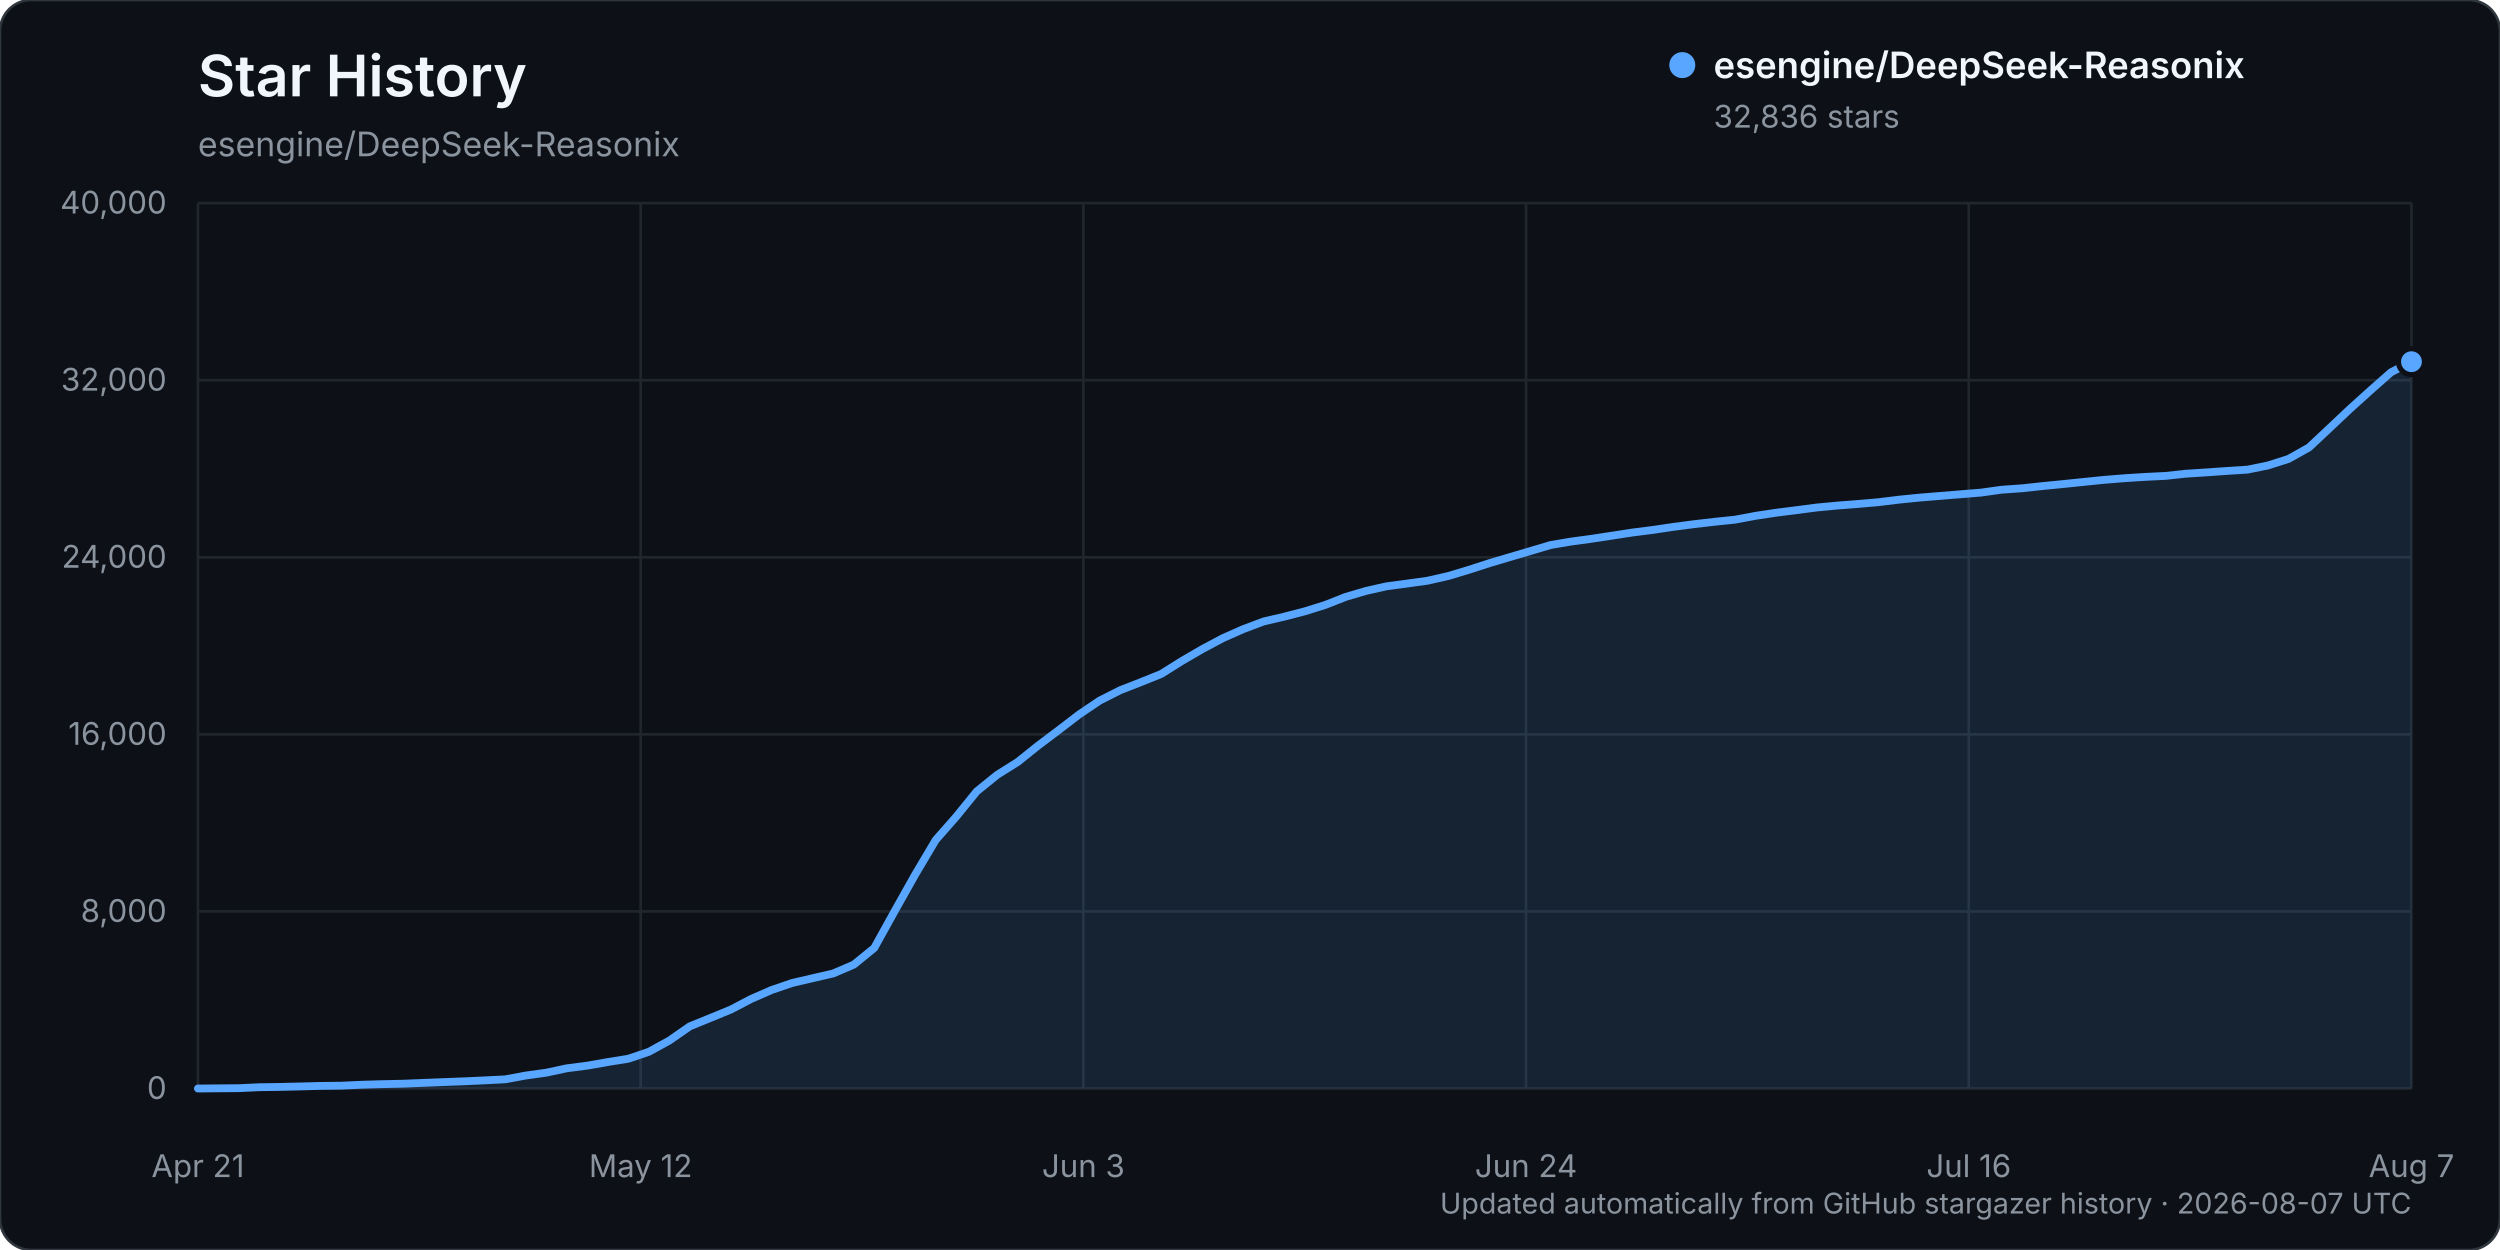
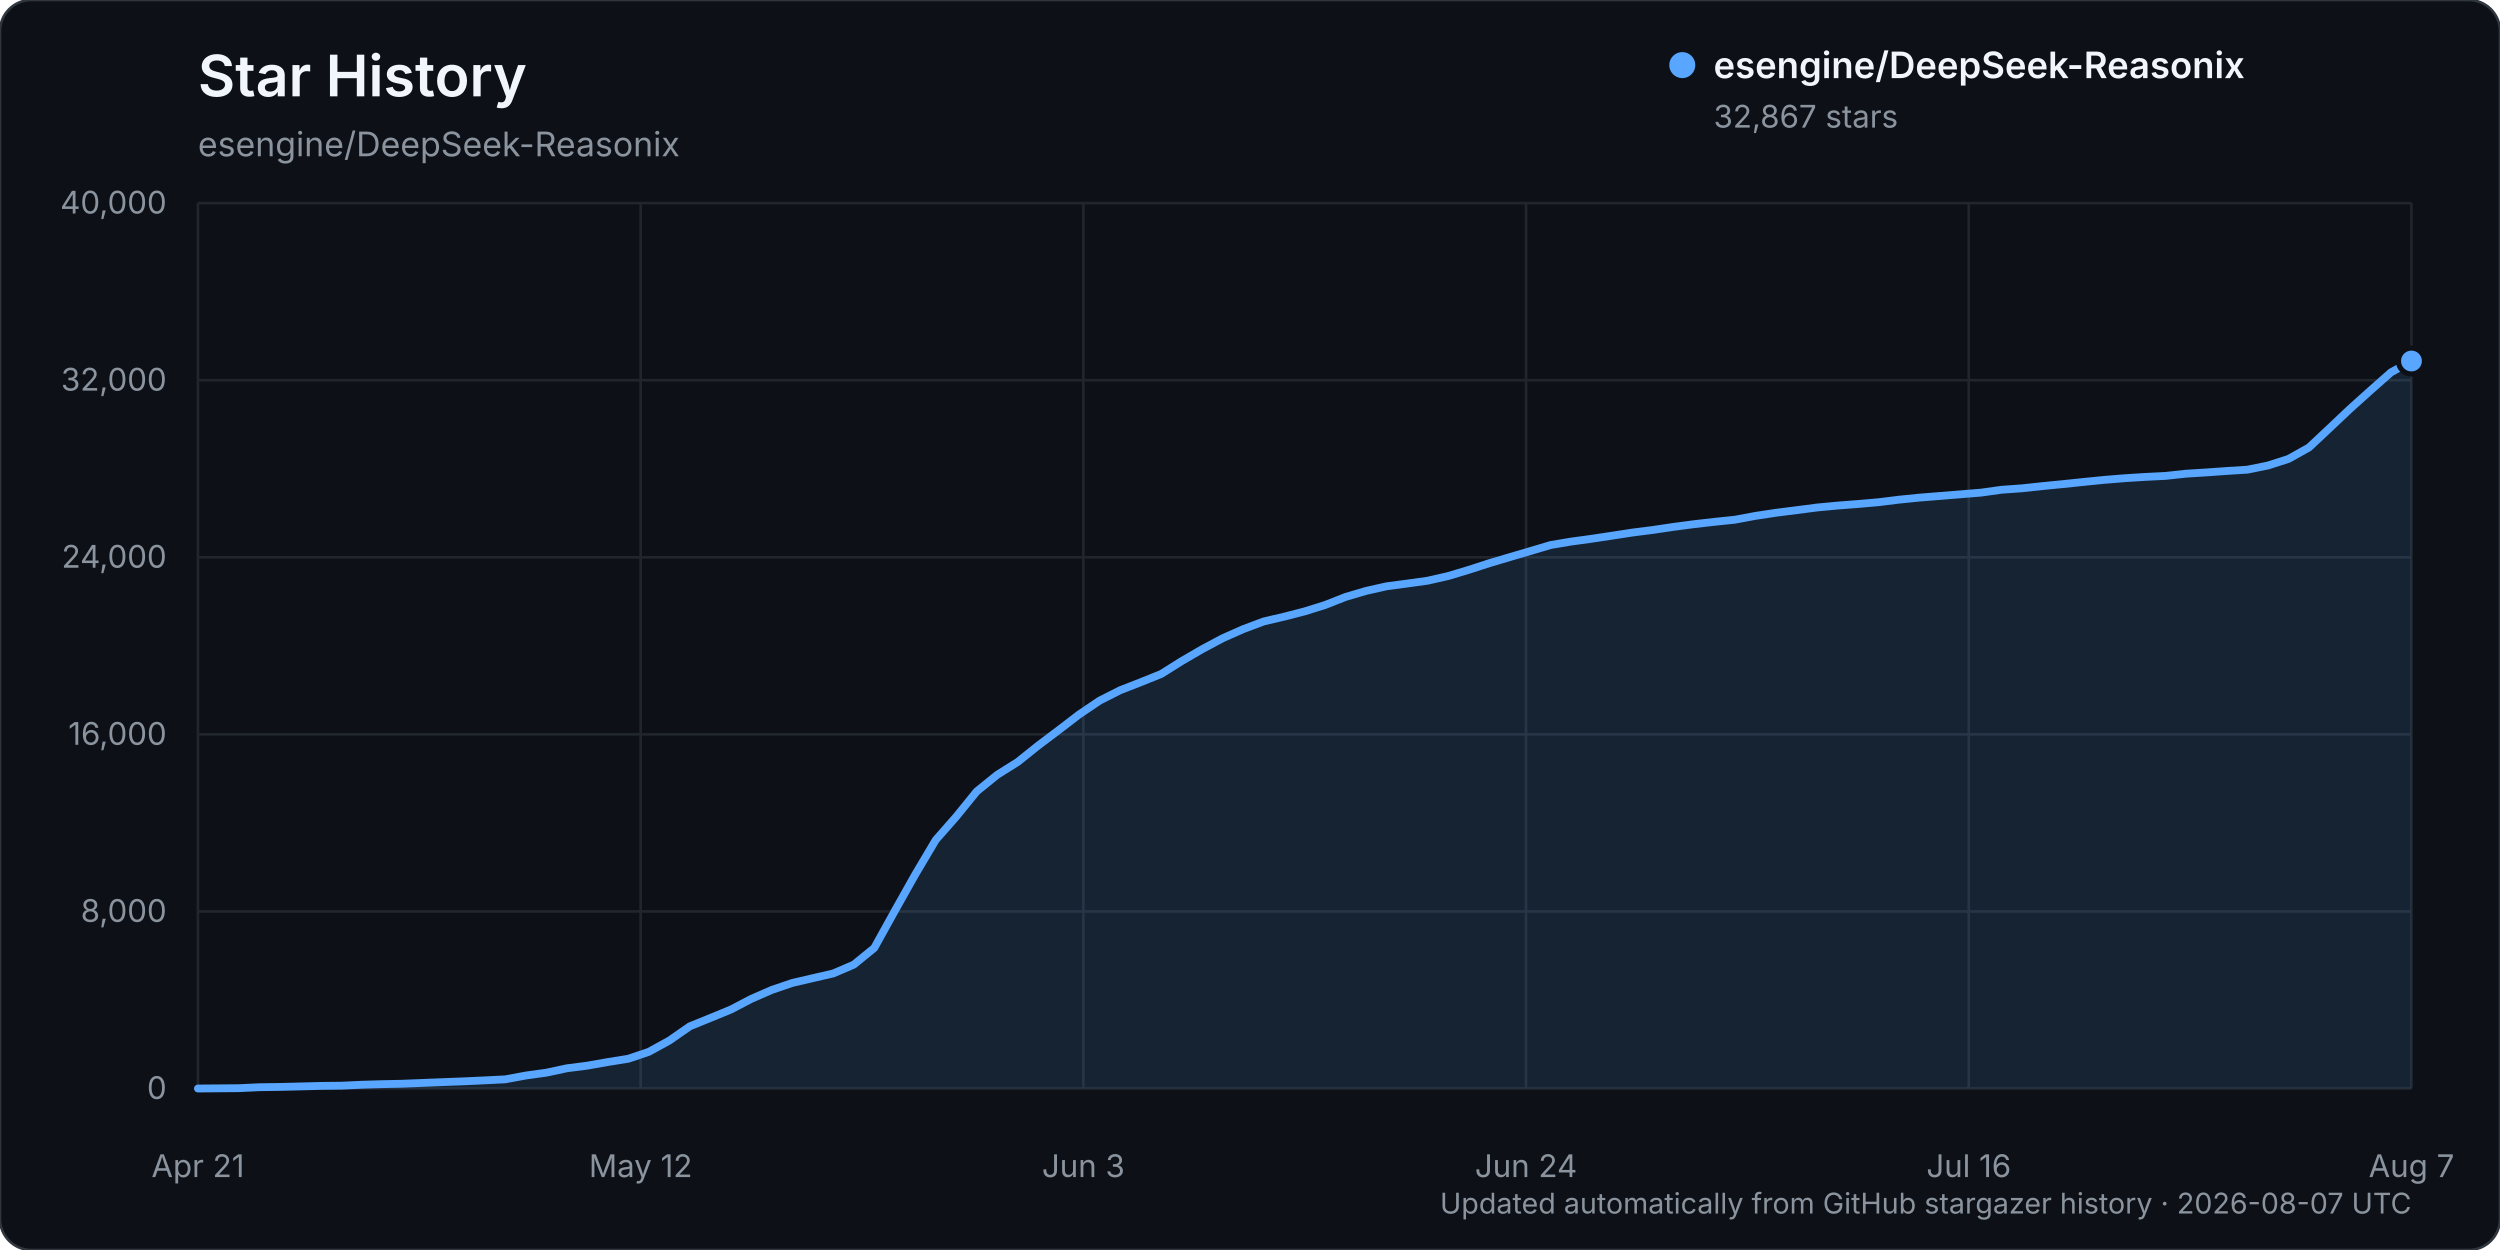
<svg xmlns="http://www.w3.org/2000/svg" width="960" height="480" viewBox="0 0 960 480" role="img" aria-labelledby="title description">
  <rect width="960" height="480" rx="12" fill="#0d1117" stroke="#30363d" />
  <text x="76" y="37" fill="#f0f6fc" font-family="-apple-system, BlinkMacSystemFont, 'Segoe UI', sans-serif" font-size="22" font-weight="600">Star History</text>
  <text x="76" y="60" fill="#8b949e" font-family="-apple-system, BlinkMacSystemFont, 'Segoe UI', sans-serif" font-size="13">esengine/DeepSeek-Reasonix</text>
  <g font-family="-apple-system, BlinkMacSystemFont, 'Segoe UI', sans-serif">
    <line x1="76" y1="418.00" x2="926" y2="418.00" stroke="#21262d" stroke-width="1" />
    <text x="64" y="422.00" text-anchor="end" fill="#8b949e" font-size="12">0</text>
    <line x1="76" y1="350.00" x2="926" y2="350.00" stroke="#21262d" stroke-width="1" />
    <text x="64" y="354.00" text-anchor="end" fill="#8b949e" font-size="12">8,000</text>
    <line x1="76" y1="282.00" x2="926" y2="282.00" stroke="#21262d" stroke-width="1" />
    <text x="64" y="286.00" text-anchor="end" fill="#8b949e" font-size="12">16,000</text>
    <line x1="76" y1="214.00" x2="926" y2="214.00" stroke="#21262d" stroke-width="1" />
    <text x="64" y="218.00" text-anchor="end" fill="#8b949e" font-size="12">24,000</text>
    <line x1="76" y1="146.00" x2="926" y2="146.00" stroke="#21262d" stroke-width="1" />
    <text x="64" y="150.00" text-anchor="end" fill="#8b949e" font-size="12">32,000</text>
    <line x1="76" y1="78.00" x2="926" y2="78.00" stroke="#21262d" stroke-width="1" />
    <text x="64" y="82.00" text-anchor="end" fill="#8b949e" font-size="12">40,000</text>
    <line x1="76.00" y1="78" x2="76.00" y2="418" stroke="#21262d" stroke-width="1" />
    <text x="76.00" y="452" text-anchor="middle" fill="#8b949e" font-size="12">Apr 21</text>
    <line x1="246.00" y1="78" x2="246.00" y2="418" stroke="#21262d" stroke-width="1" />
    <text x="246.00" y="452" text-anchor="middle" fill="#8b949e" font-size="12">May 12</text>
    <line x1="416.00" y1="78" x2="416.00" y2="418" stroke="#21262d" stroke-width="1" />
    <text x="416.00" y="452" text-anchor="middle" fill="#8b949e" font-size="12">Jun 3</text>
    <line x1="586.00" y1="78" x2="586.00" y2="418" stroke="#21262d" stroke-width="1" />
    <text x="586.00" y="452" text-anchor="middle" fill="#8b949e" font-size="12">Jun 24</text>
    <line x1="756.00" y1="78" x2="756.00" y2="418" stroke="#21262d" stroke-width="1" />
    <text x="756.00" y="452" text-anchor="middle" fill="#8b949e" font-size="12">Jul 16</text>
    <line x1="926.00" y1="78" x2="926.00" y2="418" stroke="#21262d" stroke-width="1" />
    <text x="926.00" y="452" text-anchor="middle" fill="#8b949e" font-size="12">Aug 7</text>
-     <path d="M76.00,417.99 L91.74,417.86 L99.61,417.49 L107.48,417.38 L115.35,417.19 L123.22,416.99 L131.09,416.90 L138.96,416.54 L146.83,416.31 L154.70,416.15 L162.57,415.83 L170.44,415.52 L178.31,415.22 L186.19,414.86 L194.06,414.46 L201.93,413.00 L209.80,411.91 L217.67,410.22 L225.54,409.21 L233.41,407.82 L241.28,406.56 L249.15,403.90 L257.02,399.58 L264.89,394.11 L272.76,390.91 L280.63,387.68 L288.50,383.57 L296.37,380.13 L304.24,377.45 L312.11,375.62 L319.98,373.80 L327.85,370.42 L335.72,364.02 L343.59,349.80 L351.46,335.80 L359.33,322.55 L367.20,313.59 L375.07,303.90 L382.94,297.53 L390.81,292.59 L398.69,286.28 L406.56,280.35 L414.43,274.32 L422.30,269.02 L430.17,265.04 L438.04,261.97 L445.91,258.80 L453.78,253.86 L461.65,249.28 L469.52,245.08 L477.39,241.59 L485.26,238.64 L493.13,236.80 L501.00,234.77 L508.87,232.31 L516.74,229.21 L524.61,226.90 L532.48,225.13 L540.35,224.09 L548.22,222.99 L556.09,221.20 L563.96,218.84 L571.83,216.29 L579.70,213.95 L587.57,211.63 L595.44,209.29 L603.31,207.96 L611.19,206.89 L619.06,205.69 L626.93,204.48 L634.80,203.48 L642.67,202.31 L650.54,201.28 L658.41,200.37 L666.28,199.55 L674.15,198.08 L682.02,196.89 L689.89,195.89 L697.76,194.87 L705.63,194.13 L713.50,193.52 L721.37,192.84 L729.24,191.87 L737.11,191.08 L744.98,190.44 L752.85,189.80 L760.72,189.16 L768.59,188.06 L776.46,187.50 L784.33,186.65 L792.20,185.88 L800.07,185.07 L807.94,184.27 L815.81,183.63 L823.69,183.13 L831.56,182.75 L839.43,181.90 L847.30,181.40 L855.17,180.84 L863.04,180.34 L870.91,178.74 L878.78,176.23 L886.65,171.82 L894.52,164.44 L902.39,157.02 L910.26,149.92 L918.13,142.97 L926.00,138.89 L926.00,418.00 L76.00,418.00 Z" fill="#58a6ff" opacity="0.12" />
-     <path d="M76.00,417.99 L91.74,417.86 L99.61,417.49 L107.48,417.38 L115.35,417.19 L123.22,416.99 L131.09,416.90 L138.96,416.54 L146.83,416.31 L154.70,416.15 L162.57,415.83 L170.44,415.52 L178.31,415.22 L186.19,414.86 L194.06,414.46 L201.93,413.00 L209.80,411.91 L217.67,410.22 L225.54,409.21 L233.41,407.82 L241.28,406.56 L249.15,403.90 L257.02,399.58 L264.89,394.11 L272.76,390.91 L280.63,387.68 L288.50,383.57 L296.37,380.13 L304.24,377.45 L312.11,375.62 L319.98,373.80 L327.85,370.42 L335.72,364.02 L343.59,349.80 L351.46,335.80 L359.33,322.55 L367.20,313.59 L375.07,303.90 L382.94,297.53 L390.81,292.59 L398.69,286.28 L406.56,280.35 L414.43,274.32 L422.30,269.02 L430.17,265.04 L438.04,261.97 L445.91,258.80 L453.78,253.86 L461.65,249.28 L469.52,245.08 L477.39,241.59 L485.26,238.64 L493.13,236.80 L501.00,234.77 L508.87,232.31 L516.74,229.21 L524.61,226.90 L532.48,225.13 L540.35,224.09 L548.22,222.99 L556.09,221.20 L563.96,218.84 L571.83,216.29 L579.70,213.95 L587.57,211.63 L595.44,209.29 L603.31,207.96 L611.19,206.89 L619.06,205.69 L626.93,204.48 L634.80,203.48 L642.67,202.31 L650.54,201.28 L658.41,200.37 L666.28,199.55 L674.15,198.08 L682.02,196.89 L689.89,195.89 L697.76,194.87 L705.63,194.13 L713.50,193.52 L721.37,192.84 L729.24,191.87 L737.11,191.08 L744.98,190.44 L752.85,189.80 L760.72,189.16 L768.59,188.06 L776.46,187.50 L784.33,186.65 L792.20,185.88 L800.07,185.07 L807.94,184.27 L815.81,183.63 L823.69,183.13 L831.56,182.75 L839.43,181.90 L847.30,181.40 L855.17,180.84 L863.04,180.34 L870.91,178.74 L878.78,176.23 L886.65,171.82 L894.52,164.44 L902.39,157.02 L910.26,149.92 L918.13,142.97 L926.00,138.89" fill="none" stroke="#58a6ff" stroke-width="3" stroke-linecap="round" stroke-linejoin="round" />
-     <circle cx="926.00" cy="138.89" r="5" fill="#58a6ff" stroke="#0d1117" stroke-width="2" />
+     <path d="M76.00,417.99 L91.74,417.86 L99.61,417.49 L107.48,417.38 L115.35,417.19 L123.22,416.99 L131.09,416.90 L138.96,416.54 L146.83,416.31 L154.70,416.15 L162.57,415.83 L170.44,415.52 L178.31,415.22 L186.19,414.86 L194.06,414.46 L201.93,413.00 L209.80,411.91 L217.67,410.22 L225.54,409.21 L233.41,407.82 L241.28,406.56 L249.15,403.90 L257.02,399.58 L264.89,394.11 L272.76,390.91 L280.63,387.68 L288.50,383.57 L296.37,380.13 L304.24,377.45 L312.11,375.62 L319.98,373.80 L327.85,370.42 L335.72,364.02 L343.59,349.80 L351.46,335.80 L359.33,322.55 L367.20,313.59 L375.07,303.90 L382.94,297.53 L390.81,292.59 L398.69,286.28 L406.56,280.35 L414.43,274.32 L422.30,269.02 L430.17,265.04 L438.04,261.97 L445.91,258.80 L453.78,253.86 L461.65,249.28 L469.52,245.08 L477.39,241.59 L485.26,238.64 L493.13,236.80 L501.00,234.77 L508.87,232.31 L516.74,229.21 L524.61,226.90 L532.48,225.13 L540.35,224.09 L548.22,222.99 L556.09,221.20 L563.96,218.84 L571.83,216.29 L579.70,213.95 L587.57,211.63 L595.44,209.29 L603.31,207.97 L611.19,206.89 L619.06,205.70 L626.93,204.49 L634.80,203.49 L642.67,202.32 L650.54,201.28 L658.41,200.38 L666.28,199.56 L674.15,198.09 L682.02,196.90 L689.89,195.90 L697.76,194.88 L705.63,194.14 L713.50,193.53 L721.37,192.85 L729.24,191.87 L737.11,191.08 L744.98,190.45 L752.85,189.81 L760.72,189.17 L768.59,188.07 L776.46,187.51 L784.33,186.66 L792.20,185.89 L800.07,185.07 L807.94,184.28 L815.81,183.64 L823.69,183.14 L831.56,182.75 L839.43,181.90 L847.30,181.41 L855.17,180.85 L863.04,180.35 L870.91,178.75 L878.78,176.23 L886.65,171.83 L894.52,164.45 L902.39,157.02 L910.26,149.94 L918.13,142.99 L926.00,138.63 L926.00,418.00 L76.00,418.00 Z" fill="#58a6ff" opacity="0.12" />
+     <path d="M76.00,417.99 L91.74,417.86 L99.61,417.49 L107.48,417.38 L115.35,417.19 L123.22,416.99 L131.09,416.90 L138.96,416.54 L146.83,416.31 L154.70,416.15 L162.57,415.83 L170.44,415.52 L178.31,415.22 L186.19,414.86 L194.06,414.46 L201.93,413.00 L209.80,411.91 L217.67,410.22 L225.54,409.21 L233.41,407.82 L241.28,406.56 L249.15,403.90 L257.02,399.58 L264.89,394.11 L272.76,390.91 L280.63,387.68 L288.50,383.57 L296.37,380.13 L304.24,377.45 L312.11,375.62 L319.98,373.80 L327.85,370.42 L335.72,364.02 L343.59,349.80 L351.46,335.80 L359.33,322.55 L367.20,313.59 L375.07,303.90 L382.94,297.53 L390.81,292.59 L398.69,286.28 L406.56,280.35 L414.43,274.32 L422.30,269.02 L430.17,265.04 L438.04,261.97 L445.91,258.80 L453.78,253.86 L461.65,249.28 L469.52,245.08 L477.39,241.59 L485.26,238.64 L493.13,236.80 L501.00,234.77 L508.87,232.31 L516.74,229.21 L524.61,226.90 L532.48,225.13 L540.35,224.09 L548.22,222.99 L556.09,221.20 L563.96,218.84 L571.83,216.29 L579.70,213.95 L587.57,211.63 L595.44,209.29 L603.31,207.97 L611.19,206.89 L619.06,205.70 L626.93,204.49 L634.80,203.49 L642.67,202.32 L650.54,201.28 L658.41,200.38 L666.28,199.56 L674.15,198.09 L682.02,196.90 L689.89,195.90 L697.76,194.88 L705.63,194.14 L713.50,193.53 L721.37,192.85 L729.24,191.87 L737.11,191.08 L744.98,190.45 L752.85,189.81 L760.72,189.17 L768.59,188.07 L776.46,187.51 L784.33,186.66 L792.20,185.89 L800.07,185.07 L807.94,184.28 L815.81,183.64 L823.69,183.14 L831.56,182.75 L839.43,181.90 L847.30,181.41 L855.17,180.85 L863.04,180.35 L870.91,178.75 L878.78,176.23 L886.65,171.83 L894.52,164.45 L902.39,157.02 L910.26,149.94 L918.13,142.99 L926.00,138.63" fill="none" stroke="#58a6ff" stroke-width="3" stroke-linecap="round" stroke-linejoin="round" />
+     <circle cx="926.00" cy="138.63" r="5" fill="#58a6ff" stroke="#0d1117" stroke-width="2" />
    <g transform="translate(646, 25)">
      <circle cx="0" cy="0" r="5" fill="#58a6ff" />
      <text x="12" y="5" fill="#f0f6fc" font-size="14" font-weight="600">esengine/DeepSeek-Reasonix</text>
-       <text x="12" y="24" fill="#8b949e" font-size="12">32,836 stars</text>
+       <text x="12" y="24" fill="#8b949e" font-size="12">32,867 stars</text>
    </g>
    <text x="926" y="466" text-anchor="end" fill="#8b949e" font-size="11">Updated automatically from GitHub stargazer history · 2026-08-07 UTC</text>
  </g>
</svg>
